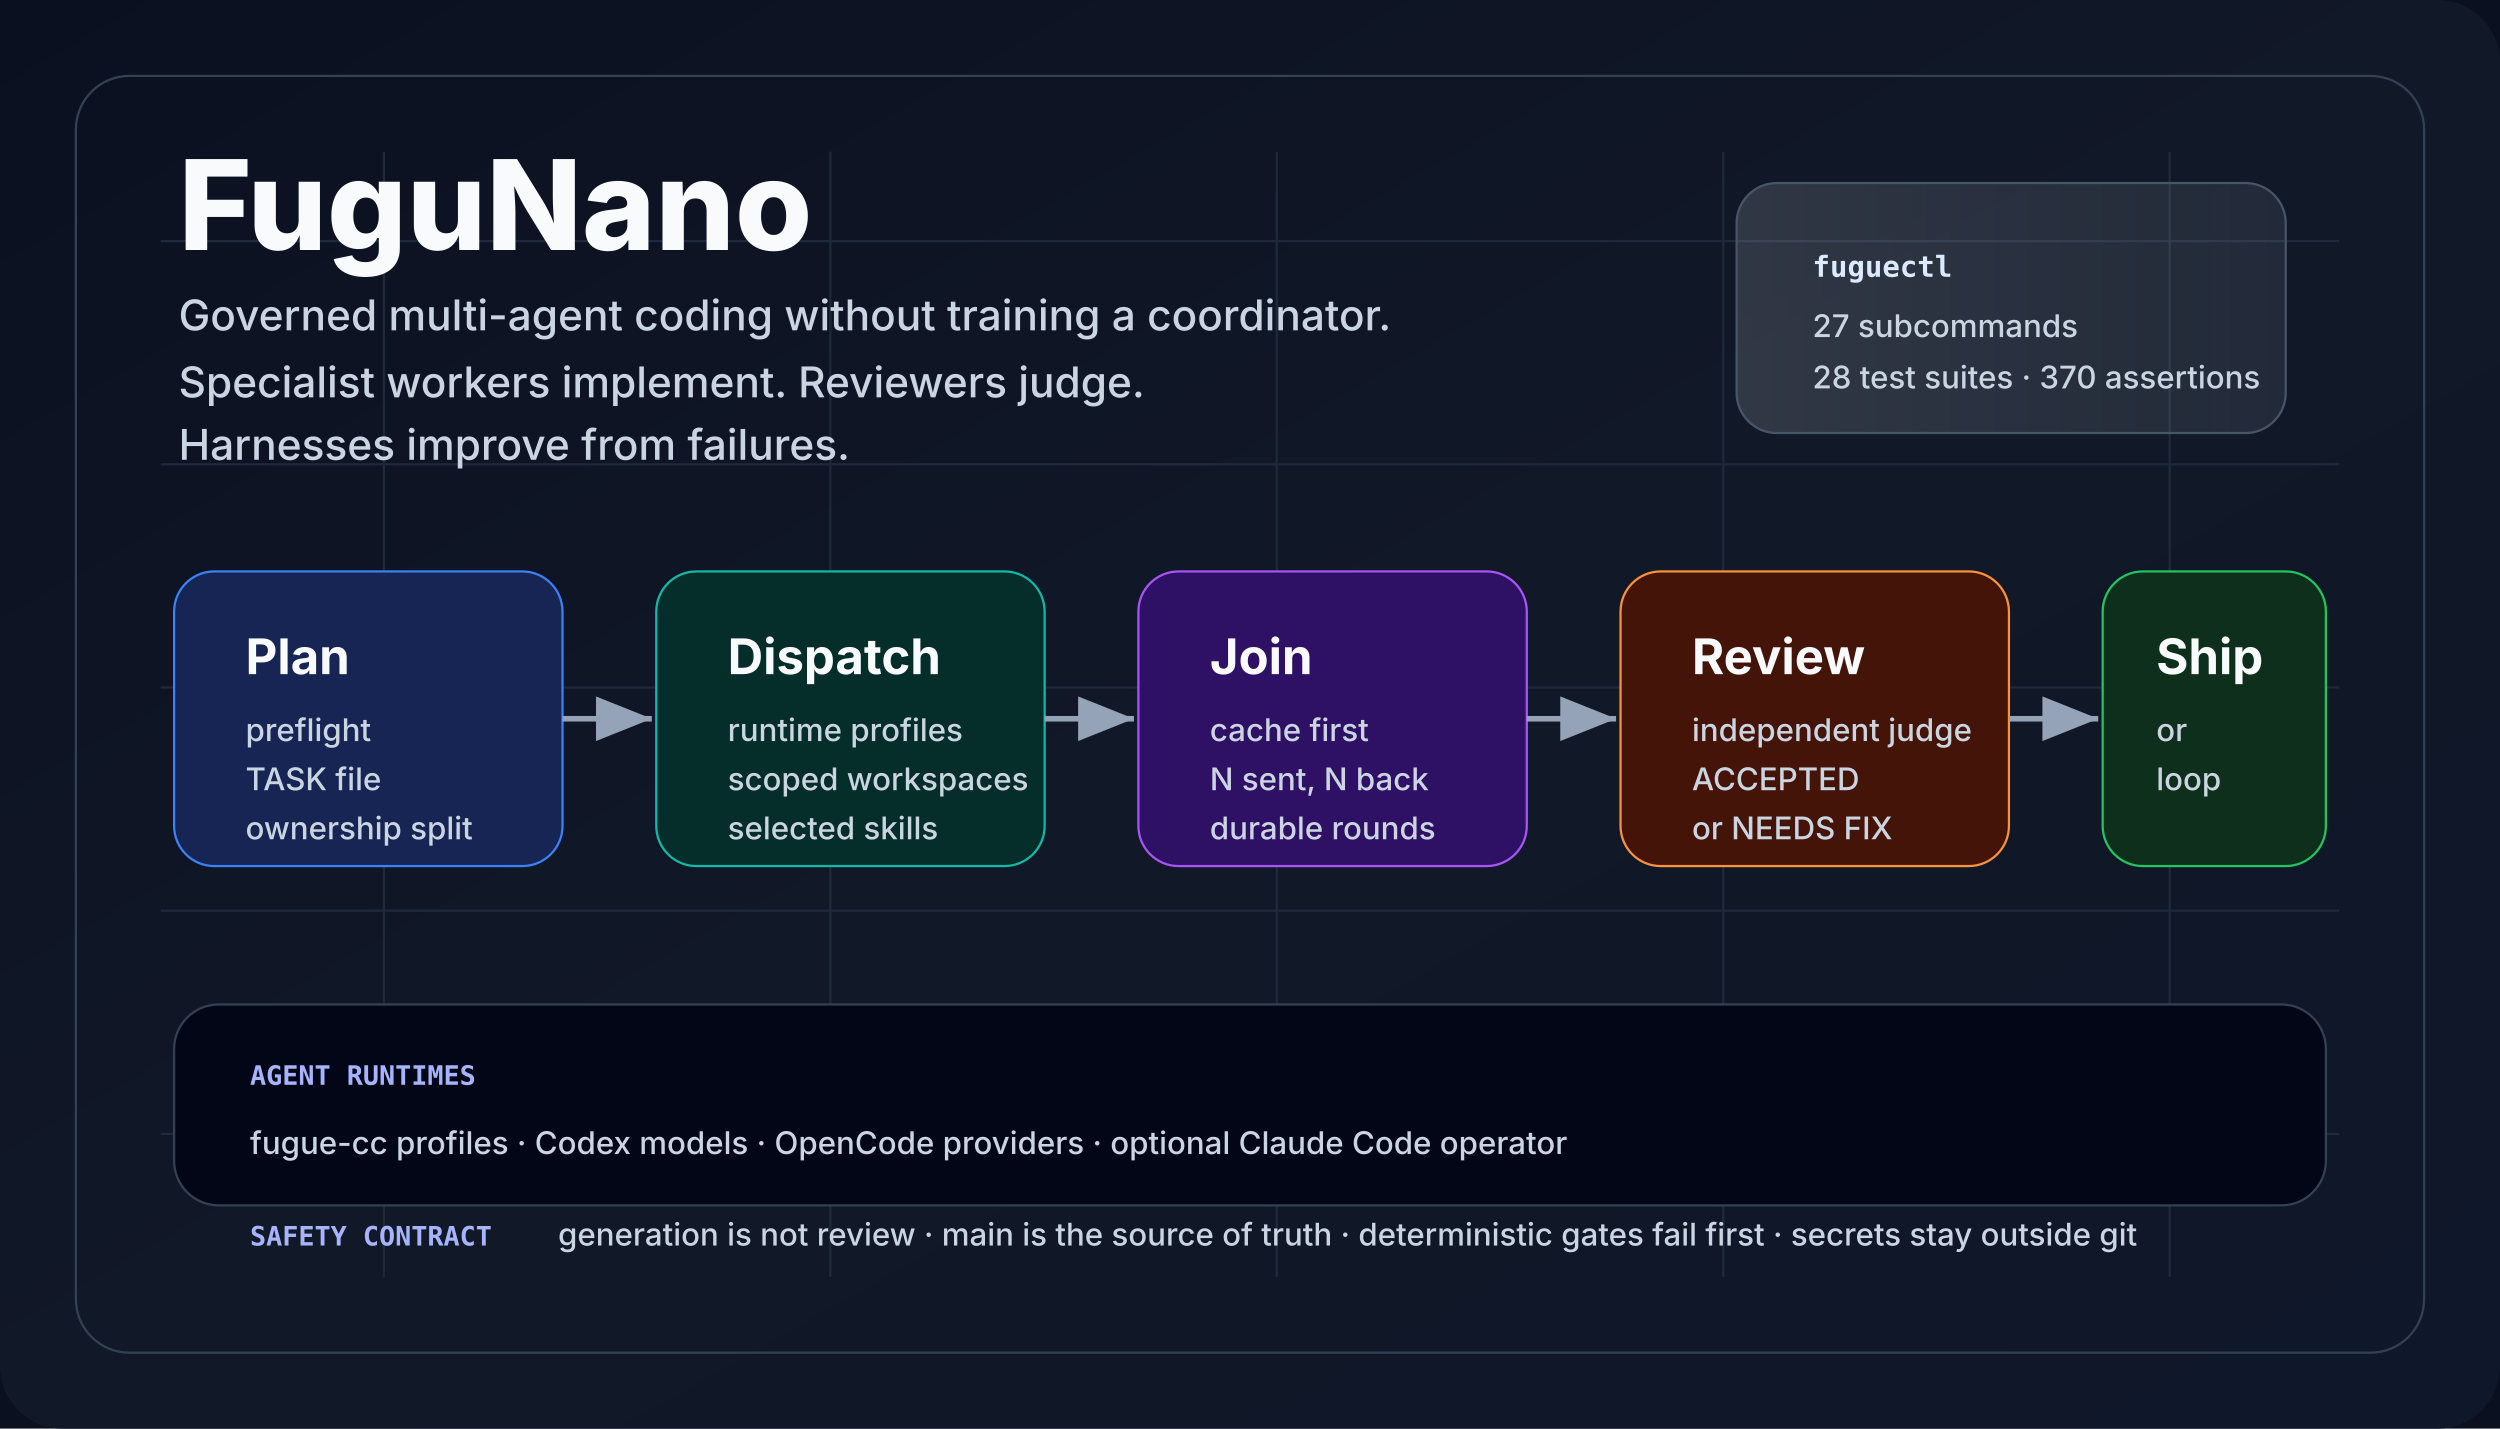
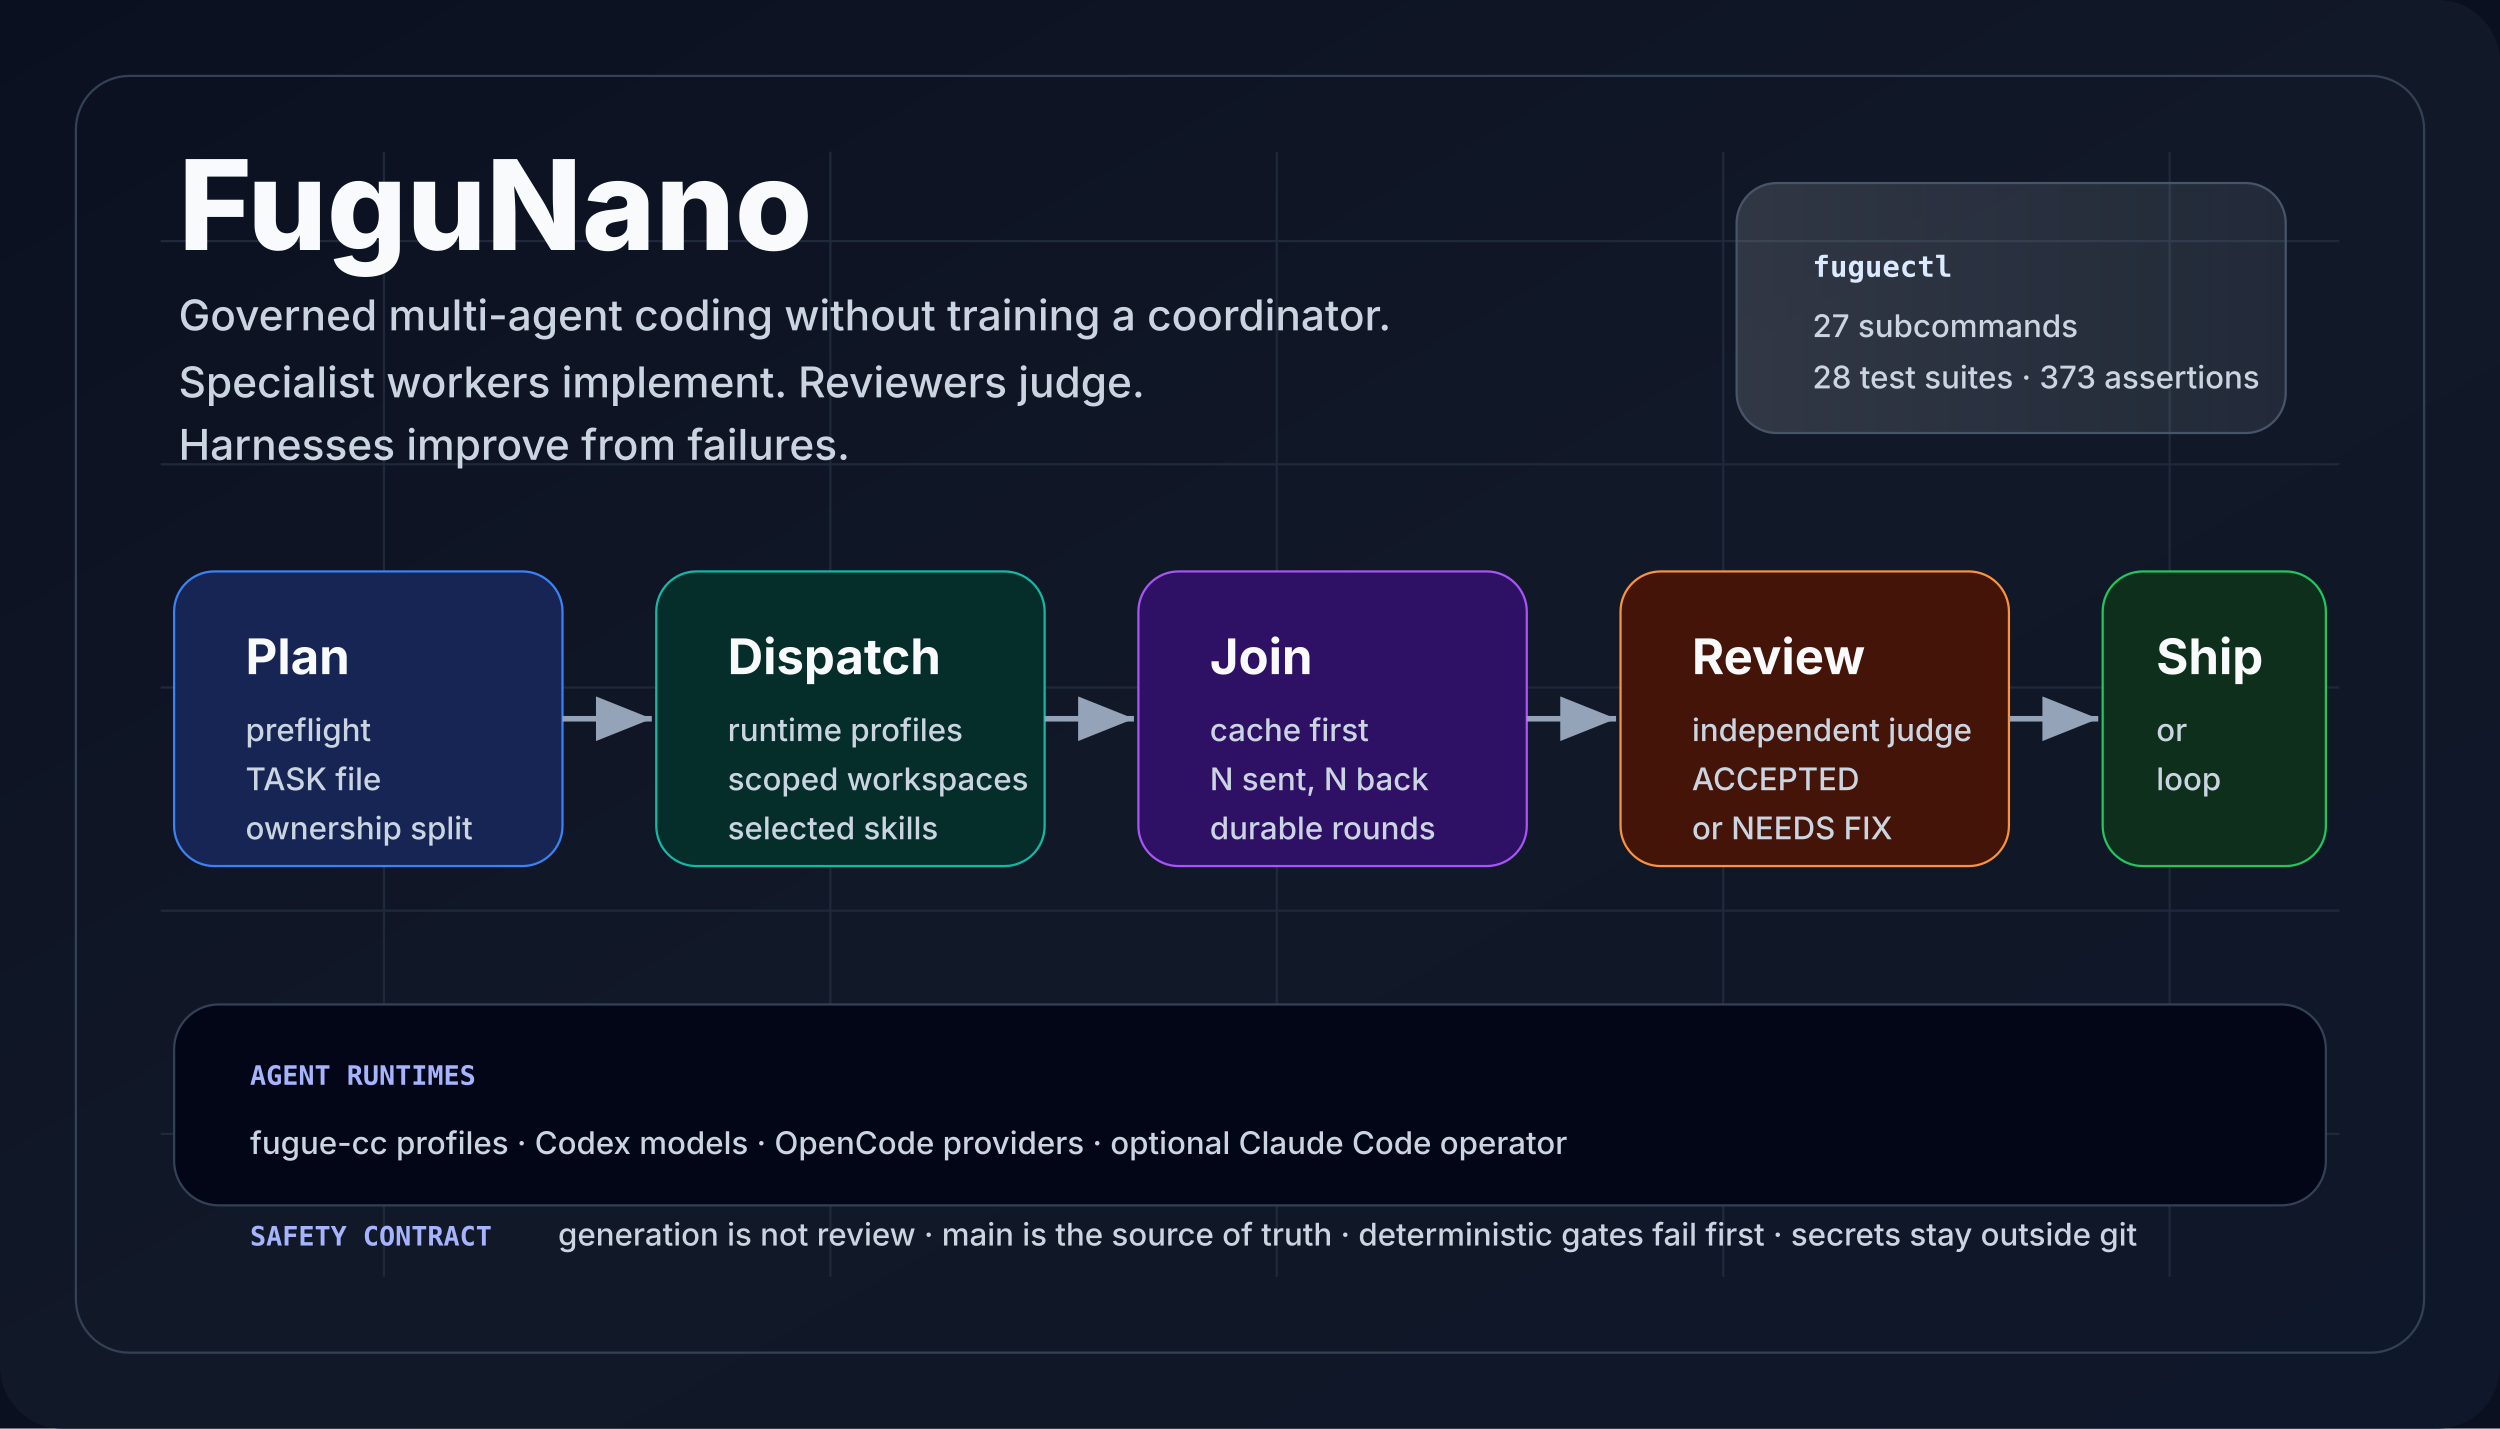
<svg xmlns="http://www.w3.org/2000/svg" viewBox="0 0 1120 640" role="img" aria-labelledby="title desc">
  <defs>
    <linearGradient id="bg" x1="0" x2="1" y1="0" y2="1">
      <stop offset="0" stop-color="#0b1020" />
      <stop offset="0.5" stop-color="#111827" />
      <stop offset="1" stop-color="#0f172a" />
    </linearGradient>
    <linearGradient id="panel" x1="0" x2="1">
      <stop offset="0" stop-color="#f8fafc" stop-opacity="0.14" />
      <stop offset="1" stop-color="#e0f2fe" stop-opacity="0.08" />
    </linearGradient>
    <marker id="arrow" markerWidth="12" markerHeight="12" refX="10" refY="4" orient="auto">
      <path d="M0,0 L10,4 L0,8 Z" fill="#94a3b8" />
    </marker>
    <style>
      .title {
        font:
          800 56px -apple-system,
          BlinkMacSystemFont,
          "Segoe UI",
          sans-serif;
        fill: #f8fafc;
        letter-spacing: 0;
      }
      .tag {
        font:
          500 19px -apple-system,
          BlinkMacSystemFont,
          "Segoe UI",
          sans-serif;
        fill: #cbd5e1;
        letter-spacing: 0;
      }
      .cardTitle {
        font:
          750 22px -apple-system,
          BlinkMacSystemFont,
          "Segoe UI",
          sans-serif;
        fill: #f8fafc;
        letter-spacing: 0;
      }
      .cardText {
        font:
          500 14px -apple-system,
          BlinkMacSystemFont,
          "Segoe UI",
          sans-serif;
        fill: #cbd5e1;
        letter-spacing: 0;
      }
      .tiny {
        font:
          600 12px ui-monospace,
          SFMono-Regular,
          Menlo,
          Consolas,
          monospace;
        fill: #a5b4fc;
        letter-spacing: 0;
      }
      .chip {
        font:
          700 13px ui-monospace,
          SFMono-Regular,
          Menlo,
          Consolas,
          monospace;
        fill: #dbeafe;
        letter-spacing: 0;
      }
    </style>
  </defs>
  <rect width="1120" height="640" fill="#0b1020" />
  <rect width="1120" height="640" rx="28" fill="url(#bg)" />
  <path d="M72 108 H1048 M72 208 H1048 M72 308 H1048 M72 408 H1048 M72 508 H1048 M172 68 V572 M372 68 V572 M572 68 V572 M772 68 V572 M972 68 V572" stroke="#1e293b" stroke-width="1" />
  <rect x="34" y="34" width="1052" height="572" rx="24" fill="none" stroke="#334155" />
  <text x="80" y="112" class="title">FuguNano</text>
  <text x="80" y="148" class="tag">
    Governed multi-agent coding without training a coordinator.
  </text>
  <text x="80" y="178" class="tag">
    Specialist workers implement. Reviewers judge.
  </text>
  <text x="80" y="206" class="tag">Harnesses improve from failures.</text>
  <rect x="778" y="82" width="246" height="112" rx="18" fill="url(#panel)" stroke="#475569" />
  <text x="812" y="124" class="chip">fuguectl</text>
  <text x="812" y="151" class="cardText">27 subcommands</text>
-   <text x="812" y="174" class="cardText">28 test suites · 370 assertions</text>
+   <text x="812" y="174" class="cardText">28 test suites · 373 assertions</text>
  <rect x="78" y="256" width="174" height="132" rx="18" fill="#172554" stroke="#3b82f6" />
  <text x="110" y="302" class="cardTitle">Plan</text>
  <text x="110" y="332" class="cardText">preflight</text>
  <text x="110" y="354" class="cardText">TASK file</text>
  <text x="110" y="376" class="cardText">ownership split</text>
  <rect x="294" y="256" width="174" height="132" rx="18" fill="#052e2b" stroke="#14b8a6" />
  <text x="326" y="302" class="cardTitle">Dispatch</text>
  <text x="326" y="332" class="cardText">runtime profiles</text>
  <text x="326" y="354" class="cardText">scoped workspaces</text>
  <text x="326" y="376" class="cardText">selected skills</text>
  <rect x="510" y="256" width="174" height="132" rx="18" fill="#2e1065" stroke="#a855f7" />
  <text x="542" y="302" class="cardTitle">Join</text>
  <text x="542" y="332" class="cardText">cache first</text>
  <text x="542" y="354" class="cardText">N sent, N back</text>
  <text x="542" y="376" class="cardText">durable rounds</text>
  <rect x="726" y="256" width="174" height="132" rx="18" fill="#431407" stroke="#fb923c" />
  <text x="758" y="302" class="cardTitle">Review</text>
  <text x="758" y="332" class="cardText">independent judge</text>
  <text x="758" y="354" class="cardText">ACCEPTED</text>
  <text x="758" y="376" class="cardText">or NEEDS FIX</text>
  <rect x="942" y="256" width="100" height="132" rx="18" fill="#0f2f1d" stroke="#22c55e" />
  <text x="966" y="302" class="cardTitle">Ship</text>
  <text x="966" y="332" class="cardText">or</text>
  <text x="966" y="354" class="cardText">loop</text>
  <line x1="252" y1="322" x2="292" y2="322" stroke="#94a3b8" stroke-width="2.5" marker-end="url(#arrow)" />
  <line x1="468" y1="322" x2="508" y2="322" stroke="#94a3b8" stroke-width="2.5" marker-end="url(#arrow)" />
  <line x1="684" y1="322" x2="724" y2="322" stroke="#94a3b8" stroke-width="2.5" marker-end="url(#arrow)" />
  <line x1="900" y1="322" x2="940" y2="322" stroke="#94a3b8" stroke-width="2.5" marker-end="url(#arrow)" />
  <rect x="78" y="450" width="964" height="90" rx="20" fill="#020617" stroke="#334155" />
  <text x="112" y="486" class="tiny">AGENT RUNTIMES</text>
  <text x="112" y="517" class="cardText">
    fugue-cc profiles · Codex models · OpenCode providers · optional Claude Code
    operator
  </text>
  <text x="112" y="558" class="tiny">SAFETY CONTRACT</text>
  <text x="250" y="558" class="cardText">
    generation is not review · main is the source of truth · deterministic gates
    fail first · secrets stay outside git
  </text>
</svg>
